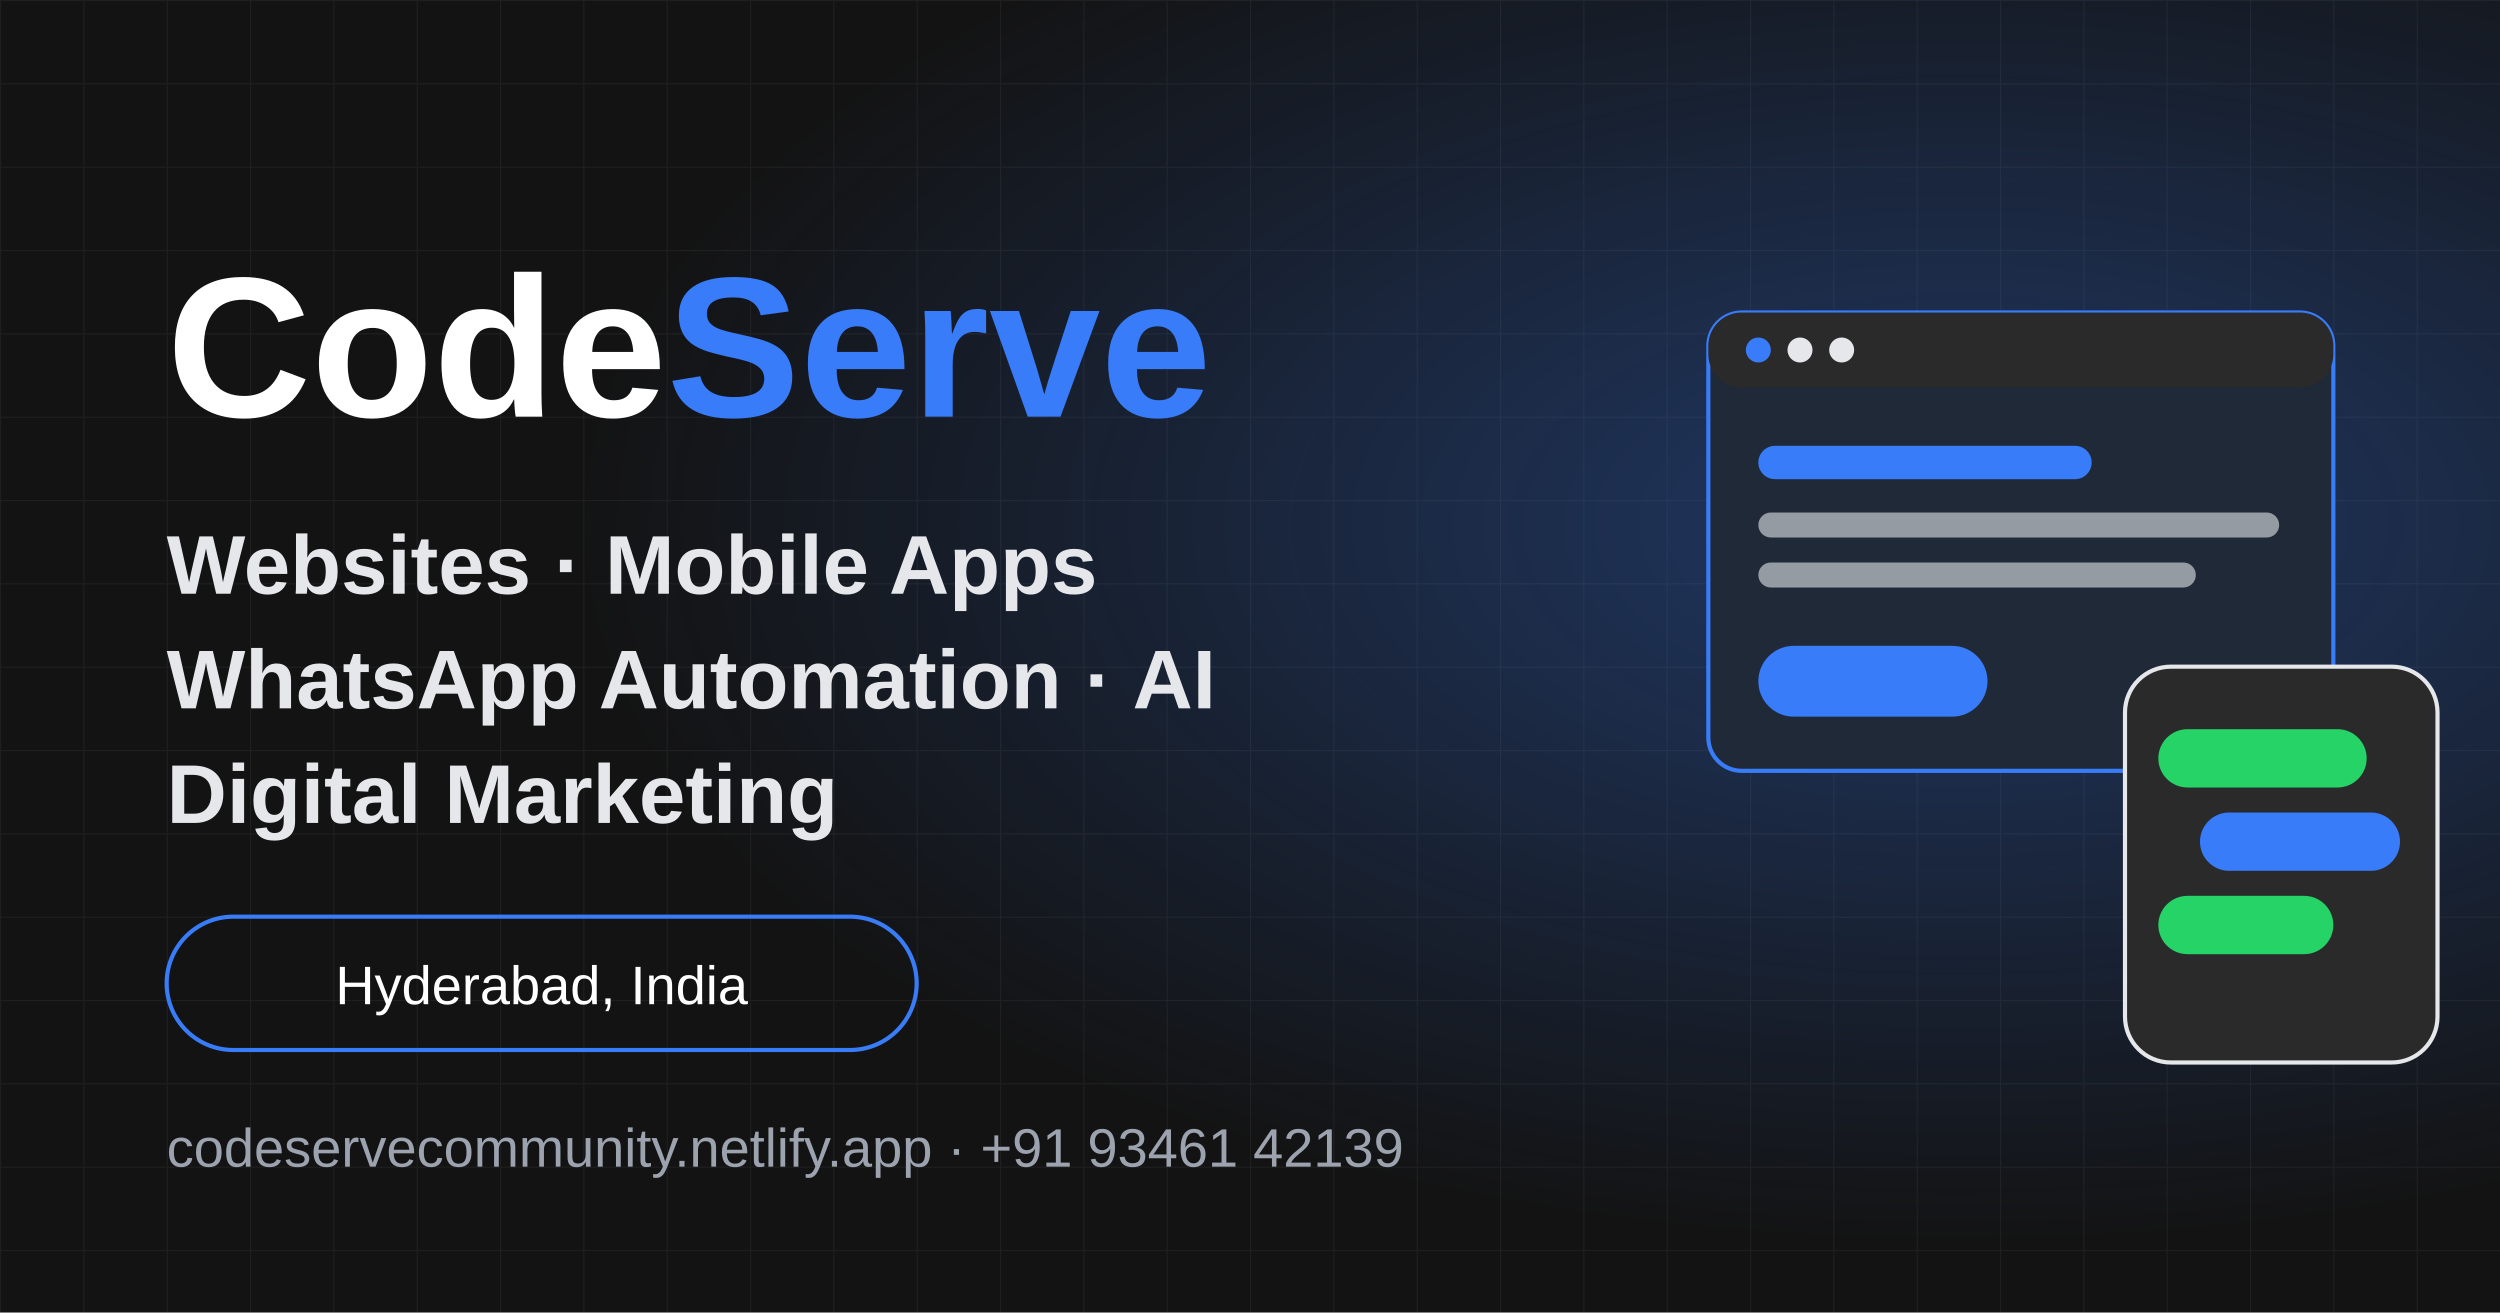
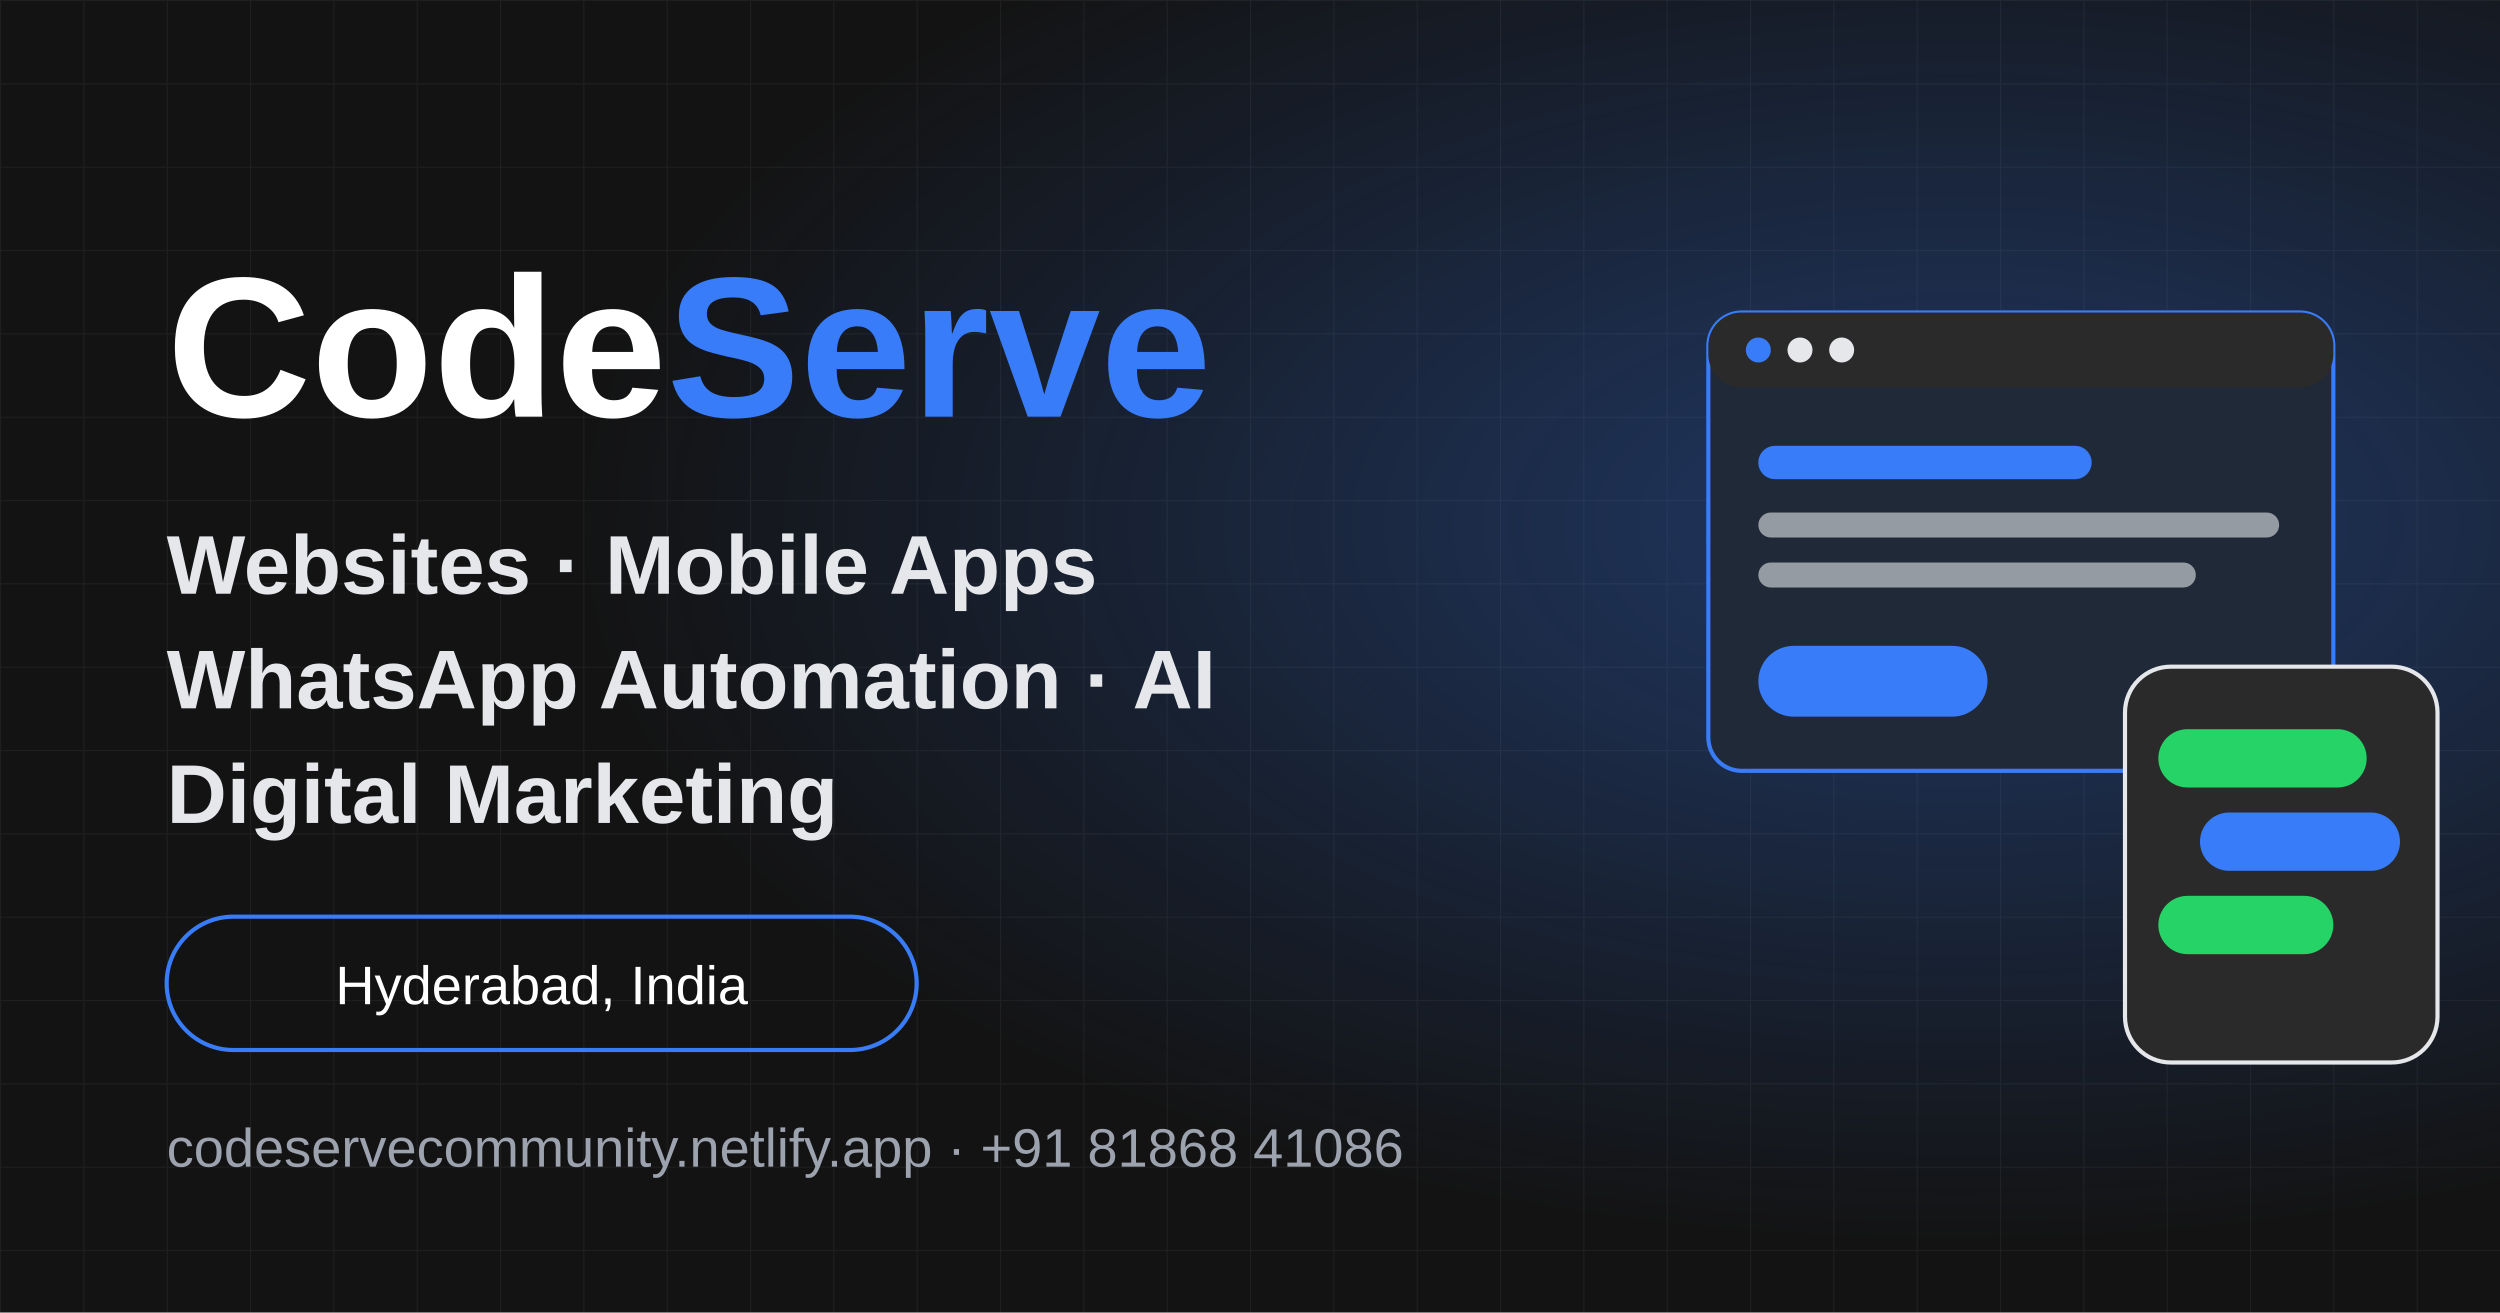
<svg xmlns="http://www.w3.org/2000/svg" viewBox="0 0 1200 630" width="1200" height="630">
  <defs>
    <pattern id="grid" width="40" height="40" patternUnits="userSpaceOnUse">
      <path d="M40 0H0V40" fill="none" stroke="#ffffff0d" stroke-width="1" />
    </pattern>
    <radialGradient id="glow" cx="78%" cy="40%" r="55%">
      <stop offset="0" stop-color="#387cf9" stop-opacity="0.35" />
      <stop offset="1" stop-color="#387cf9" stop-opacity="0" />
    </radialGradient>
  </defs>
  <rect width="1200" height="630" fill="#131313" />
  <rect width="1200" height="630" fill="url(#grid)" />
  <rect width="1200" height="630" fill="url(#glow)" />
  <text x="80" y="200" font-family="Poppins, Arial, sans-serif" font-size="96" font-weight="700" fill="#ffffff">Code<tspan fill="#387cf9">Serve</tspan>
  </text>
  <text x="80" y="285" font-family="Poppins, Arial, sans-serif" font-size="40" font-weight="600" fill="#e5e7eb">Websites · Mobile Apps</text>
  <text x="80" y="340" font-family="Poppins, Arial, sans-serif" font-size="40" font-weight="600" fill="#e5e7eb">WhatsApp Automation · AI</text>
  <text x="80" y="395" font-family="Poppins, Arial, sans-serif" font-size="40" font-weight="600" fill="#e5e7eb">Digital Marketing</text>
  <rect x="80" y="440" width="360" height="64" rx="32" fill="none" stroke="#387cf9" stroke-width="2" />
  <text x="260" y="482" text-anchor="middle" font-family="Poppins, Arial, sans-serif" font-size="26" fill="#ffffff">Hyderabad, India</text>
-   <text x="80" y="560" font-family="Poppins, Arial, sans-serif" font-size="26" fill="#9ca3af">codeservecommunity.netlify.app · +91 93461 42139</text>
+   <text x="80" y="560" font-family="Poppins, Arial, sans-serif" font-size="26" fill="#9ca3af">codeservecommunity.netlify.app · +91 81868 41086</text>
  <g transform="translate(820 150)">
    <rect width="300" height="220" rx="16" fill="#1f2937" stroke="#387cf9" stroke-width="2" />
    <rect width="300" height="36" rx="16" fill="#2a2a2a" />
    <circle cx="24" cy="18" r="6" fill="#387cf9" />
    <circle cx="44" cy="18" r="6" fill="#e5e7eb" />
    <circle cx="64" cy="18" r="6" fill="#e5e7eb" />
    <rect x="24" y="64" width="160" height="16" rx="8" fill="#387cf9" />
    <rect x="24" y="96" width="250" height="12" rx="6" fill="#e5e7eb" opacity="0.6" />
    <rect x="24" y="120" width="210" height="12" rx="6" fill="#e5e7eb" opacity="0.6" />
    <rect x="24" y="160" width="110" height="34" rx="17" fill="#387cf9" />
    <rect x="200" y="170" width="150" height="190" rx="22" fill="#2a2a2a" stroke="#e5e7eb" stroke-width="2" />
    <rect x="216" y="200" width="100" height="28" rx="14" fill="#25d366" />
    <rect x="236" y="240" width="96" height="28" rx="14" fill="#387cf9" />
    <rect x="216" y="280" width="84" height="28" rx="14" fill="#25d366" />
  </g>
</svg>
